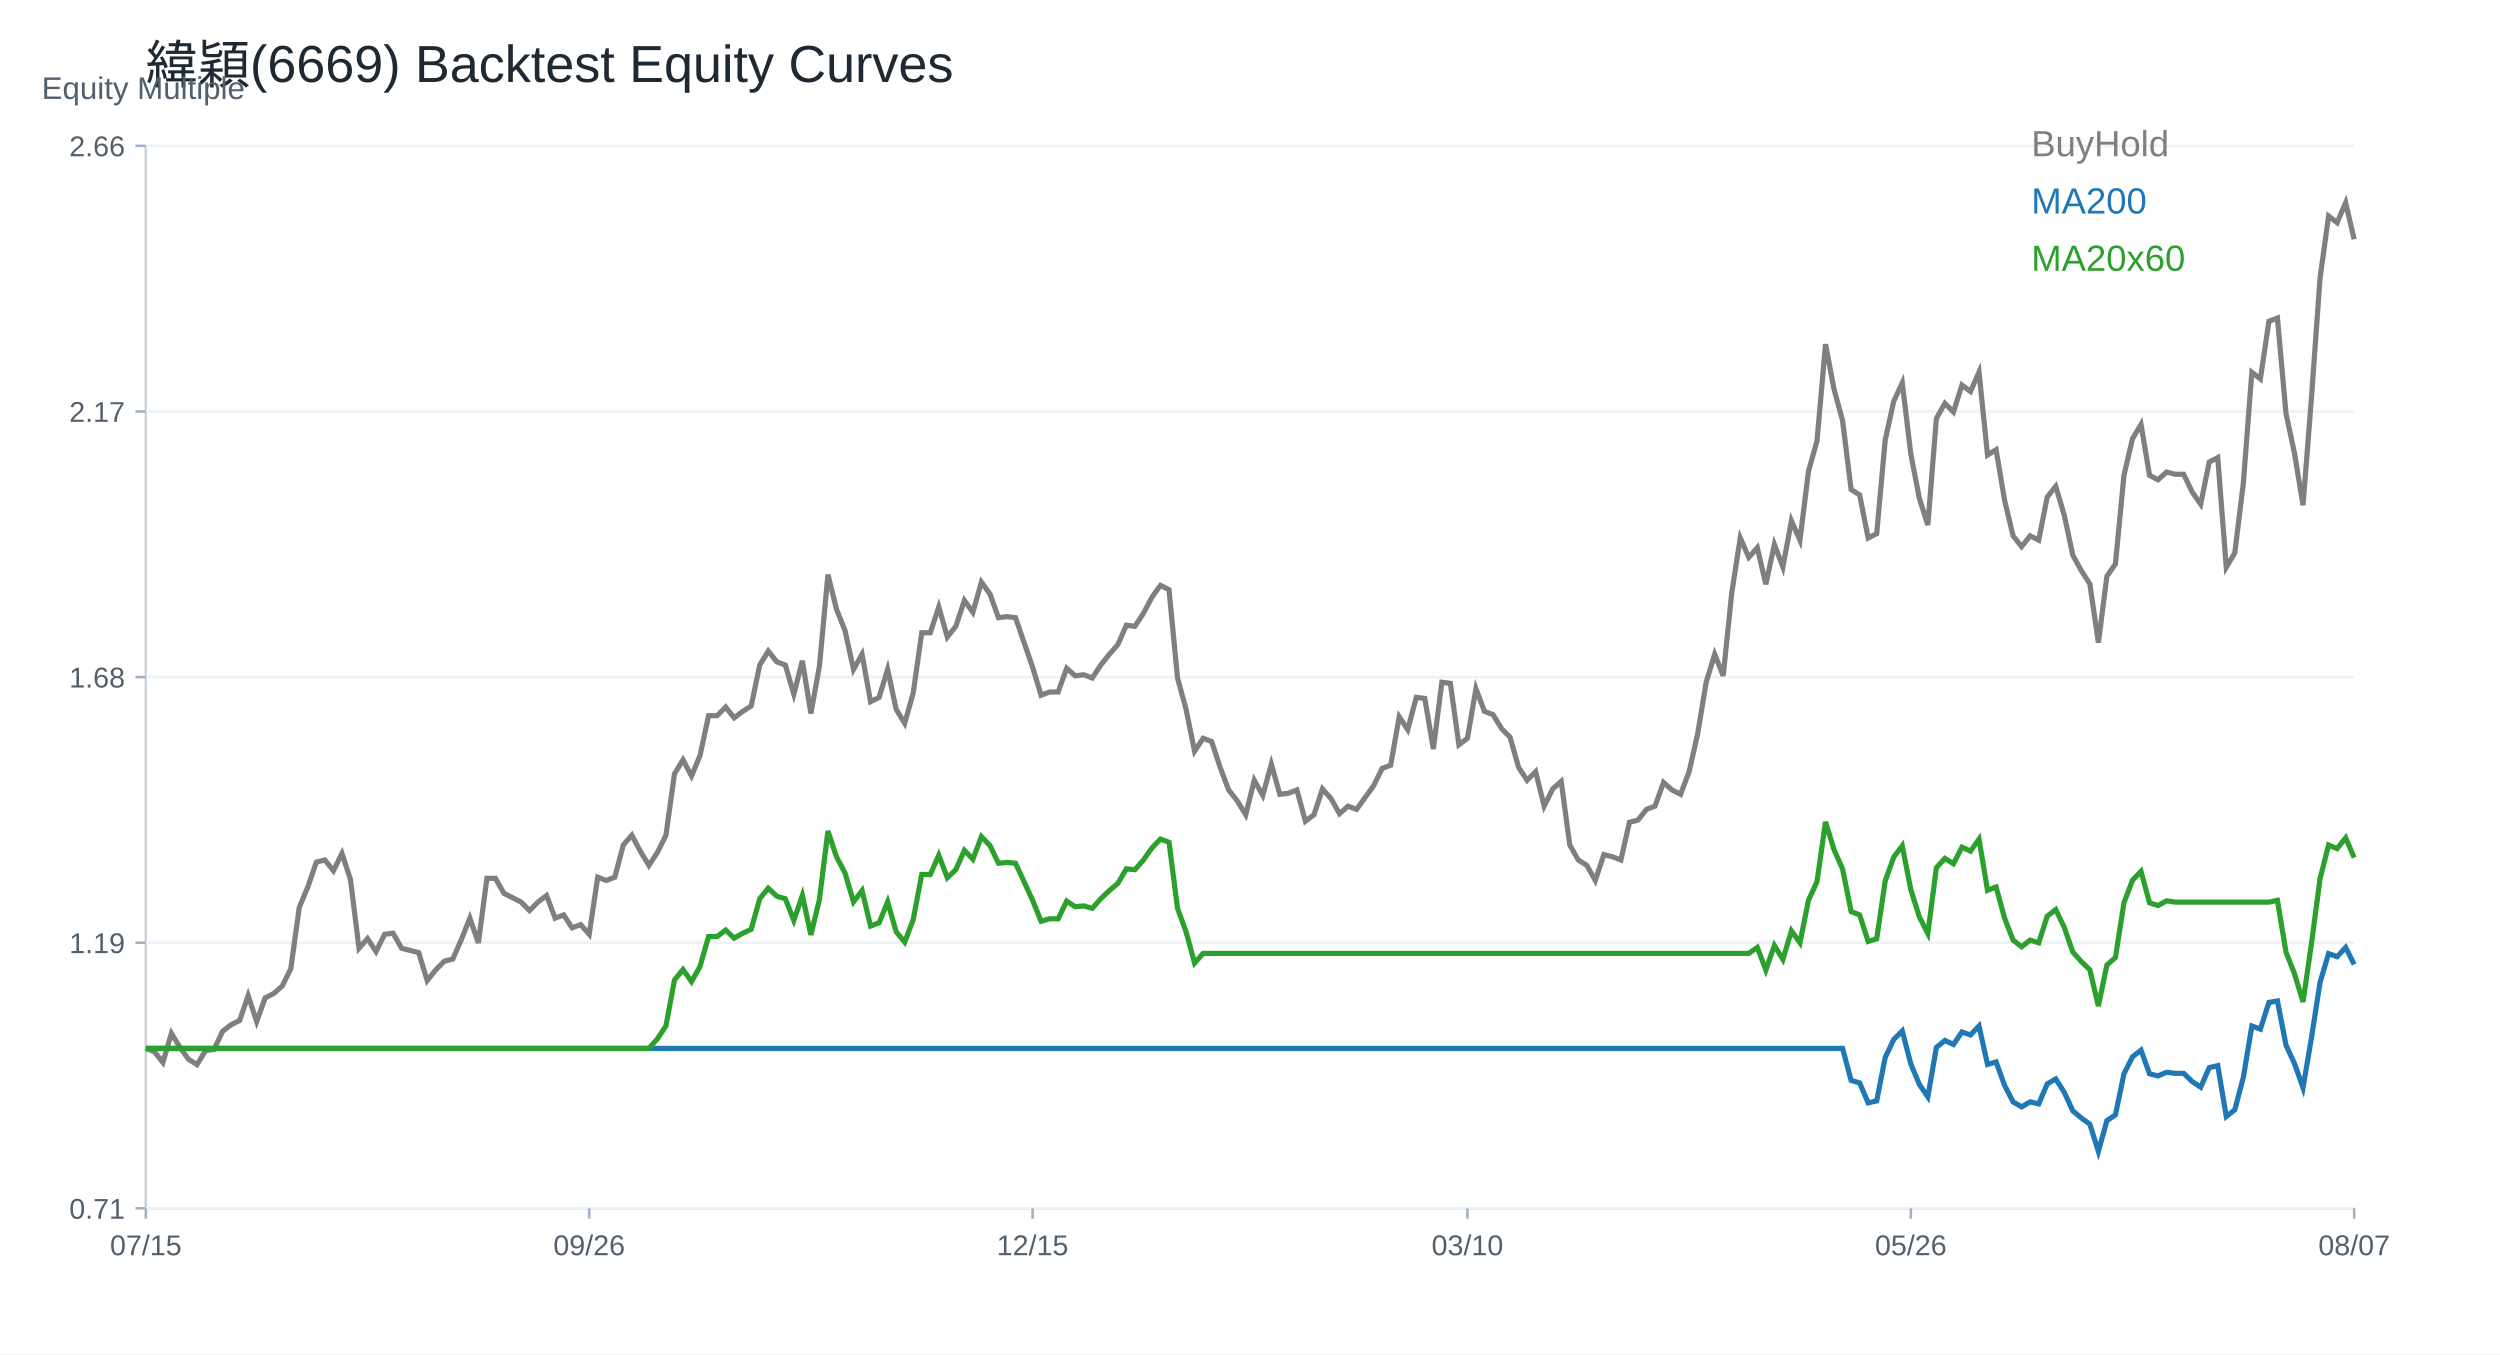
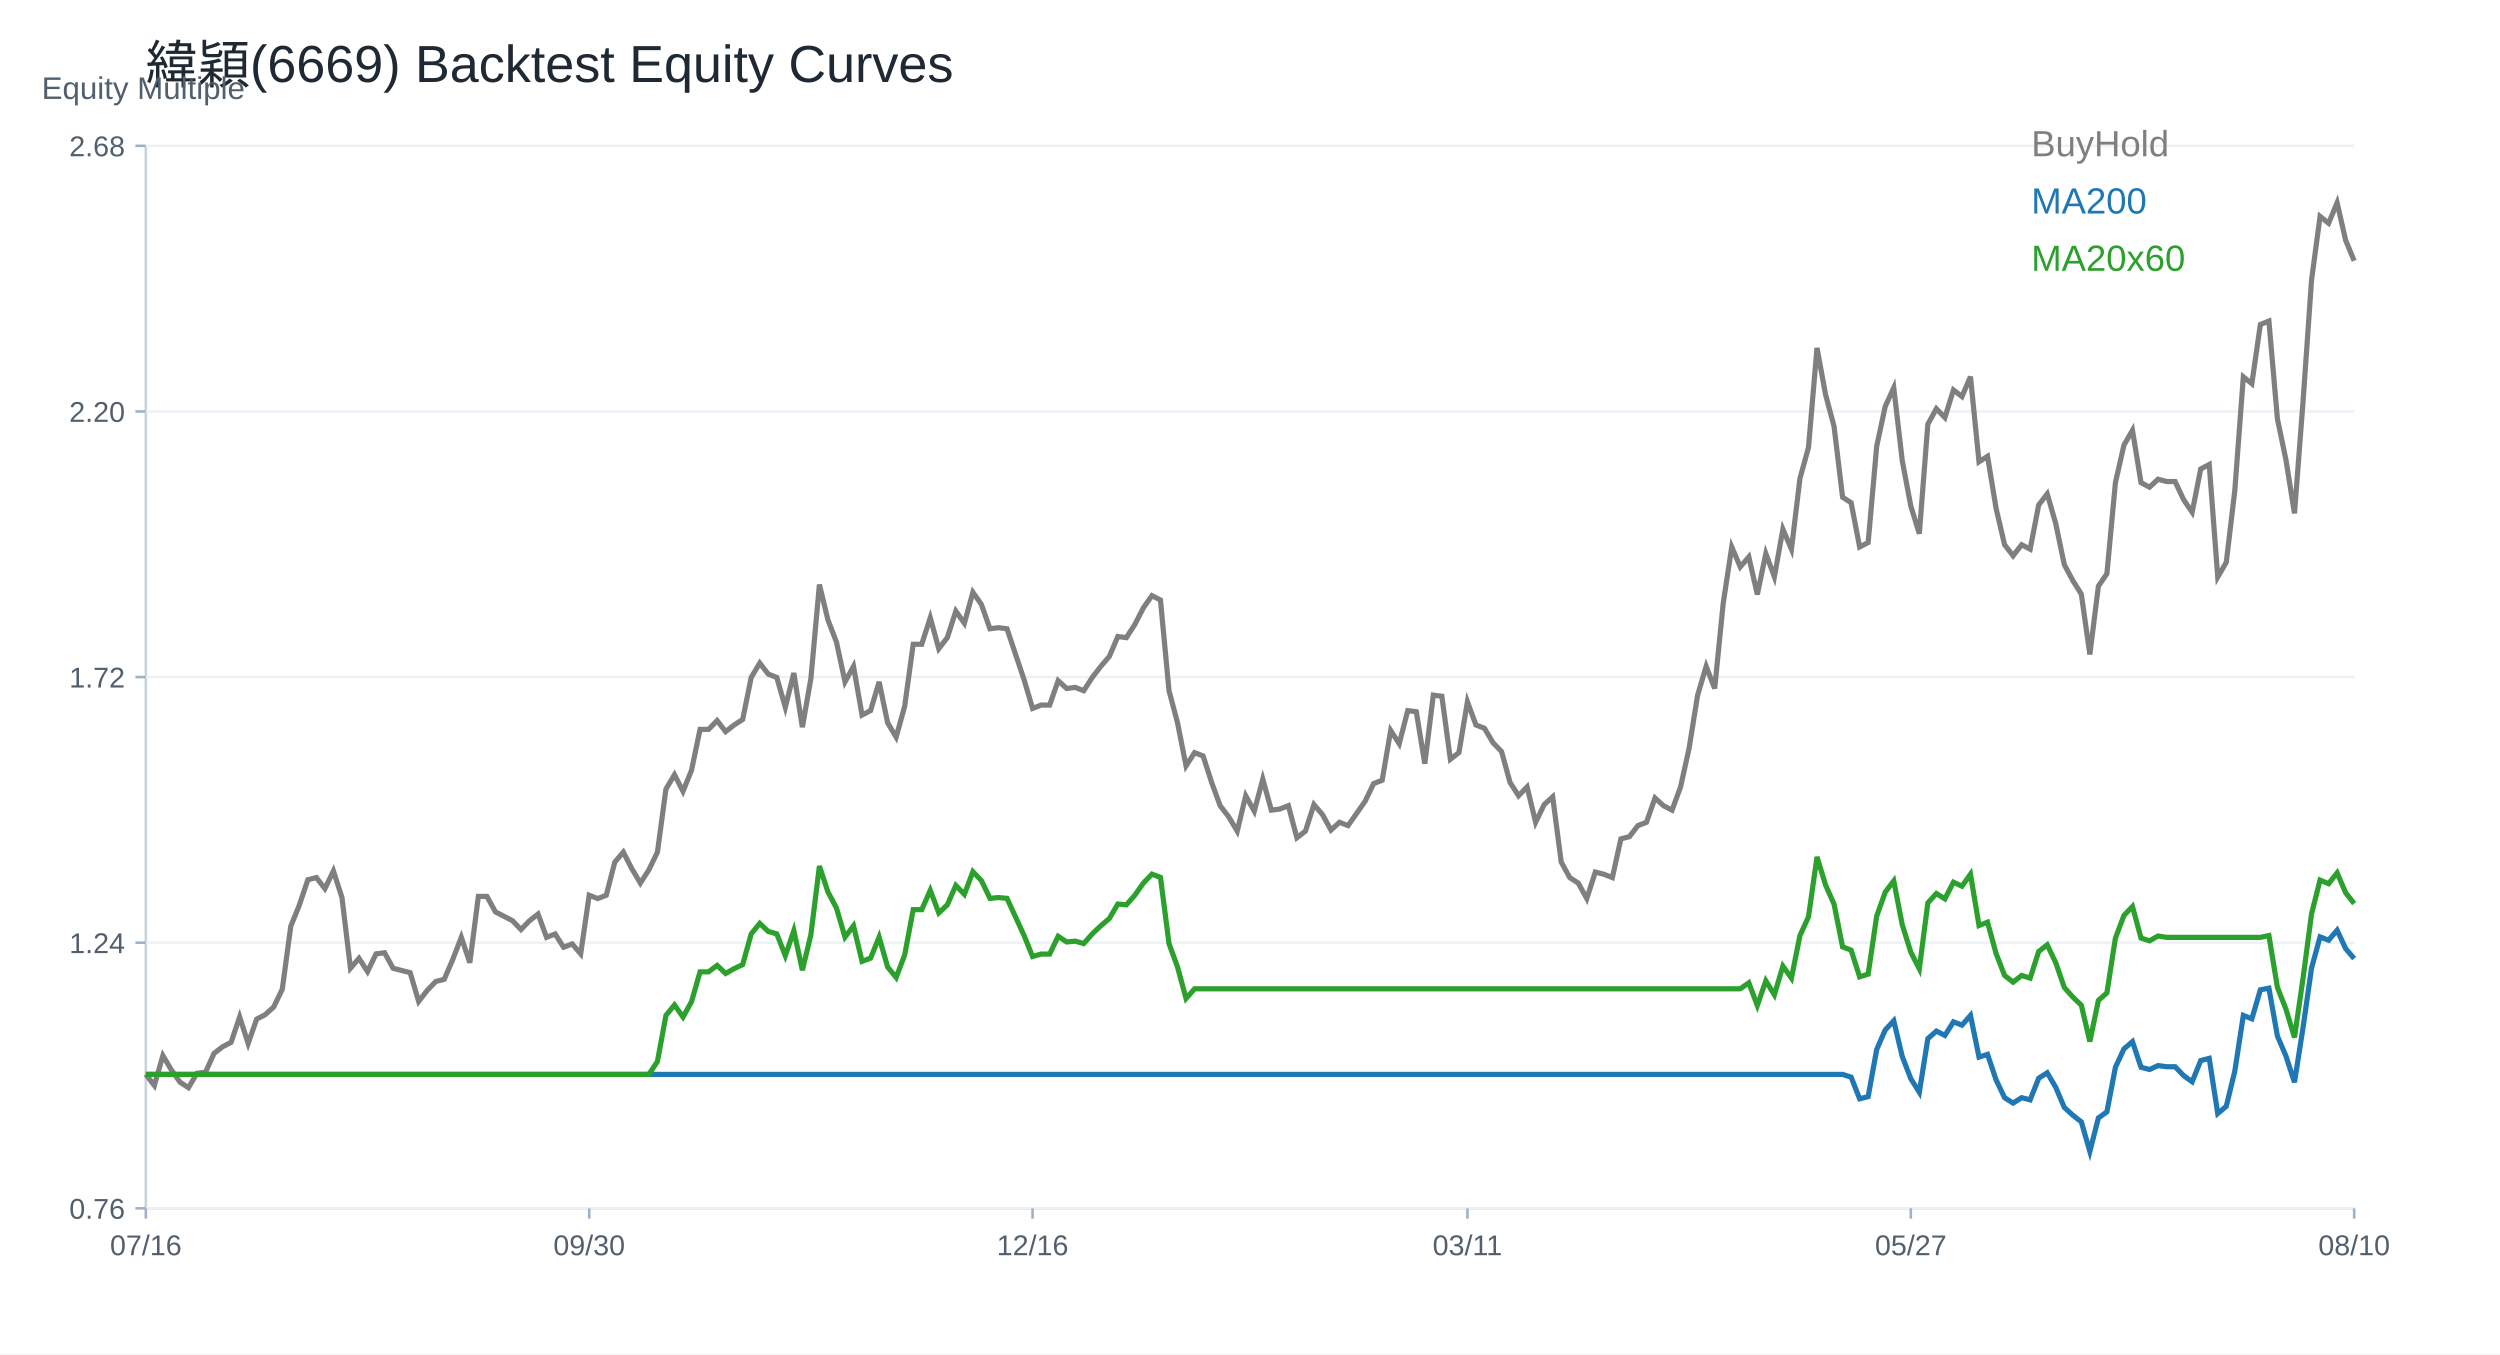
<svg xmlns="http://www.w3.org/2000/svg" width="960" height="520" viewBox="0 0 960 520">
  <rect width="100%" height="100%" fill="white" />
  <text x="56.00" y="32.00" font-size="20" font-family="Arial" fill="#1f2933" text-anchor="start">緯穎(6669) Backtest Equity Curves</text>
  <line x1="56" y1="464" x2="904" y2="464" stroke="#cbd2d9" />
  <line x1="56" y1="56" x2="56" y2="464" stroke="#cbd2d9" />
  <text x="16.00" y="38.00" font-size="12" font-family="Arial" fill="#52606d" text-anchor="start">Equity Multiple</text>
  <line x1="56" y1="464.00" x2="904" y2="464.00" stroke="#edf2f7" />
  <line x1="52" y1="464.00" x2="56" y2="464.00" stroke="#9fb3c8" />
-   <text x="48.00" y="468.00" font-size="11" font-family="Arial" fill="#52606d" text-anchor="end">0.71</text>
+   <text x="48.00" y="468.00" font-size="11" font-family="Arial" fill="#52606d" text-anchor="end">0.76</text>
  <line x1="56" y1="362.00" x2="904" y2="362.00" stroke="#edf2f7" />
  <line x1="52" y1="362.00" x2="56" y2="362.00" stroke="#9fb3c8" />
-   <text x="48.00" y="366.00" font-size="11" font-family="Arial" fill="#52606d" text-anchor="end">1.19</text>
+   <text x="48.00" y="366.00" font-size="11" font-family="Arial" fill="#52606d" text-anchor="end">1.24</text>
  <line x1="56" y1="260.00" x2="904" y2="260.00" stroke="#edf2f7" />
  <line x1="52" y1="260.00" x2="56" y2="260.00" stroke="#9fb3c8" />
-   <text x="48.00" y="264.00" font-size="11" font-family="Arial" fill="#52606d" text-anchor="end">1.68</text>
+   <text x="48.00" y="264.00" font-size="11" font-family="Arial" fill="#52606d" text-anchor="end">1.72</text>
  <line x1="56" y1="158.00" x2="904" y2="158.00" stroke="#edf2f7" />
  <line x1="52" y1="158.00" x2="56" y2="158.00" stroke="#9fb3c8" />
-   <text x="48.00" y="162.00" font-size="11" font-family="Arial" fill="#52606d" text-anchor="end">2.17</text>
+   <text x="48.00" y="162.00" font-size="11" font-family="Arial" fill="#52606d" text-anchor="end">2.20</text>
  <line x1="56" y1="56.00" x2="904" y2="56.00" stroke="#edf2f7" />
  <line x1="52" y1="56.00" x2="56" y2="56.00" stroke="#9fb3c8" />
-   <text x="48.00" y="60.00" font-size="11" font-family="Arial" fill="#52606d" text-anchor="end">2.66</text>
+   <text x="48.00" y="60.00" font-size="11" font-family="Arial" fill="#52606d" text-anchor="end">2.68</text>
  <line x1="56.00" y1="464" x2="56.00" y2="468" stroke="#9fb3c8" />
-   <text x="56.00" y="482.00" font-size="11" font-family="Arial" fill="#52606d" text-anchor="middle">07/15</text>
+   <text x="56.00" y="482.00" font-size="11" font-family="Arial" fill="#52606d" text-anchor="middle">07/16</text>
  <line x1="226.25" y1="464" x2="226.25" y2="468" stroke="#9fb3c8" />
-   <text x="226.25" y="482.00" font-size="11" font-family="Arial" fill="#52606d" text-anchor="middle">09/26</text>
+   <text x="226.25" y="482.00" font-size="11" font-family="Arial" fill="#52606d" text-anchor="middle">09/30</text>
  <line x1="396.51" y1="464" x2="396.51" y2="468" stroke="#9fb3c8" />
-   <text x="396.51" y="482.00" font-size="11" font-family="Arial" fill="#52606d" text-anchor="middle">12/15</text>
+   <text x="396.51" y="482.00" font-size="11" font-family="Arial" fill="#52606d" text-anchor="middle">12/16</text>
  <line x1="563.49" y1="464" x2="563.49" y2="468" stroke="#9fb3c8" />
-   <text x="563.49" y="482.00" font-size="11" font-family="Arial" fill="#52606d" text-anchor="middle">03/10</text>
+   <text x="563.49" y="482.00" font-size="11" font-family="Arial" fill="#52606d" text-anchor="middle">03/11</text>
  <line x1="733.75" y1="464" x2="733.75" y2="468" stroke="#9fb3c8" />
-   <text x="733.75" y="482.00" font-size="11" font-family="Arial" fill="#52606d" text-anchor="middle">05/26</text>
+   <text x="733.75" y="482.00" font-size="11" font-family="Arial" fill="#52606d" text-anchor="middle">05/27</text>
  <line x1="904.00" y1="464" x2="904.00" y2="468" stroke="#9fb3c8" />
-   <text x="904.00" y="482.00" font-size="11" font-family="Arial" fill="#52606d" text-anchor="middle">08/07</text>
-   <polyline fill="none" stroke="#7f7f7f" stroke-width="2" points="56.00,402.60 59.27,403.84 62.55,407.98 65.82,396.81 69.10,402.19 72.37,406.74 75.64,408.81 78.92,403.43 82.19,403.02 85.47,395.99 88.74,393.51 92.02,391.85 95.29,382.34 98.56,392.27 101.84,383.17 105.11,381.51 108.39,378.62 111.66,372.00 114.93,348.43 118.21,340.57 121.48,331.06 124.76,330.23 128.03,334.37 131.31,327.75 134.58,337.68 137.85,364.14 141.13,360.42 144.40,365.39 147.68,358.77 150.95,358.36 154.22,364.14 157.50,364.97 160.77,365.80 164.05,376.55 167.32,372.42 170.59,369.11 173.87,368.28 177.14,360.84 180.42,352.57 183.69,362.08 186.97,337.27 190.24,337.27 193.51,343.05 196.79,344.71 200.06,346.36 203.34,349.67 206.61,346.36 209.88,343.88 213.16,352.57 216.43,351.33 219.71,356.29 222.98,355.05 226.25,358.77 229.53,336.85 232.80,338.09 236.08,336.85 239.35,324.45 242.63,320.72 245.90,326.93 249.17,332.30 252.45,327.34 255.72,320.72 259.00,297.15 262.27,291.78 265.54,297.98 268.82,290.12 272.09,274.82 275.37,274.82 278.64,271.51 281.92,275.65 285.19,273.17 288.46,271.10 291.74,255.38 295.01,250.01 298.29,254.14 301.56,255.38 304.83,266.55 308.11,253.73 311.38,273.99 314.66,255.80 317.93,220.65 321.20,233.88 324.48,242.15 327.75,257.04 331.03,251.25 334.30,269.44 337.58,267.79 340.85,257.04 344.12,272.34 347.40,277.72 350.67,266.14 353.95,242.98 357.22,242.98 360.49,233.05 363.77,244.63 367.04,240.50 370.32,230.57 373.59,235.12 376.86,223.54 380.14,228.09 383.41,237.19 386.69,236.78 389.96,237.19 393.24,246.70 396.51,256.21 399.78,266.96 403.06,265.72 406.33,265.72 409.61,256.63 412.88,259.52 416.15,259.11 419.43,260.35 422.70,255.38 425.98,251.25 429.25,247.53 432.53,240.08 435.80,240.50 439.07,235.53 442.35,229.33 445.62,224.78 448.90,226.44 452.17,260.35 455.44,272.34 458.72,288.47 461.99,283.51 465.27,284.75 468.54,294.67 471.81,303.35 475.09,307.49 478.36,312.87 481.64,299.63 484.91,305.42 488.19,293.43 491.46,305.01 494.73,304.60 498.01,303.35 501.28,315.35 504.56,312.87 507.83,302.94 511.10,306.66 514.38,312.45 517.65,309.56 520.93,310.80 524.20,306.25 527.47,301.70 530.75,295.08 534.02,293.84 537.30,275.23 540.57,280.20 543.85,267.79 547.12,268.20 550.39,287.64 553.67,262.00 556.94,262.41 560.22,285.99 563.49,283.51 566.76,264.48 570.04,273.17 573.31,274.41 576.59,279.78 579.86,283.09 583.14,294.67 586.41,299.63 589.68,296.32 592.96,309.56 596.23,302.94 599.51,300.05 602.78,324.45 606.05,330.23 609.33,332.30 612.60,338.09 615.88,328.17 619.15,328.99 622.42,330.23 625.70,315.76 628.97,314.93 632.25,310.80 635.52,309.56 638.80,300.46 642.07,303.35 645.34,305.01 648.62,296.32 651.89,281.85 655.17,262.00 658.44,251.25 661.71,259.52 664.99,227.68 668.26,206.59 671.54,214.03 674.81,210.31 678.08,224.37 681.36,209.07 684.63,217.75 687.91,199.97 691.18,207.41 694.46,180.95 697.73,169.37 701.00,132.15 704.28,149.52 707.55,161.51 710.83,187.98 714.10,190.05 717.37,206.59 720.65,204.93 723.92,168.96 727.20,154.07 730.47,147.04 733.75,174.33 737.02,191.29 740.29,201.62 743.57,160.68 746.84,154.89 750.12,158.20 753.39,147.86 756.66,150.35 759.94,142.90 763.21,174.74 766.49,172.68 769.76,192.11 773.03,205.76 776.31,209.90 779.58,205.76 782.86,207.41 786.13,190.87 789.41,186.74 792.68,197.85 795.95,213.17 799.23,219.13 802.50,224.23 805.78,246.79 809.05,221.26 812.32,216.57 815.60,182.53 818.87,168.49 822.15,162.96 825.42,182.53 828.69,184.24 831.97,181.26 835.24,182.11 838.52,182.11 841.79,188.92 845.07,193.60 848.34,177.43 851.61,175.73 854.89,217.85 858.16,212.32 861.44,185.51 864.71,142.96 867.98,145.51 871.26,123.39 874.53,122.11 877.81,158.70 881.08,174.02 884.36,194.02 887.63,152.32 890.90,106.79 894.18,82.96 897.45,85.52 900.73,77.86 904.00,91.90" />
+   <text x="904.00" y="482.00" font-size="11" font-family="Arial" fill="#52606d" text-anchor="middle">08/10</text>
+   <polyline fill="none" stroke="#7f7f7f" stroke-width="2" points="56.00,412.57 59.27,416.82 62.55,405.35 65.82,410.87 69.10,415.54 72.37,417.67 75.64,412.15 78.92,411.72 82.19,404.50 85.47,401.96 88.74,400.26 92.02,390.49 95.29,400.68 98.56,391.34 101.84,389.64 105.11,386.67 108.39,379.88 111.66,355.67 114.93,347.61 118.21,337.84 121.48,336.99 124.76,341.24 128.03,334.44 131.31,344.63 134.58,371.81 137.85,367.99 141.13,373.08 144.40,366.29 147.68,365.86 150.95,371.81 154.22,372.66 157.50,373.51 160.77,384.55 164.05,380.30 167.32,376.90 170.59,376.05 173.87,368.41 177.14,359.92 180.42,369.69 183.69,344.21 186.97,344.21 190.24,350.15 193.51,351.85 196.79,353.55 200.06,356.95 203.34,353.55 206.61,351.00 209.88,359.92 213.16,358.65 216.43,363.74 219.71,362.47 222.98,366.29 226.25,343.78 229.53,345.06 232.80,343.78 236.08,331.05 239.35,327.22 242.63,333.59 245.90,339.11 249.17,334.02 252.45,327.22 255.72,303.02 259.00,297.50 262.27,303.87 265.54,295.80 268.82,280.09 272.09,280.09 275.37,276.70 278.64,280.94 281.92,278.39 285.19,276.27 288.46,260.14 291.74,254.62 295.01,258.86 298.29,260.14 301.56,271.60 304.83,258.44 308.11,279.24 311.38,260.56 314.66,224.47 317.93,238.06 321.20,246.55 324.48,261.84 327.75,255.89 331.03,274.57 334.30,272.88 337.58,261.84 340.85,277.55 344.12,283.07 347.40,271.18 350.67,247.40 353.95,247.40 357.22,237.21 360.49,249.10 363.77,244.85 367.04,234.66 370.32,239.33 373.59,227.44 376.86,232.11 380.14,241.45 383.41,241.03 386.69,241.45 389.96,251.22 393.24,260.99 396.51,272.03 399.78,270.75 403.06,270.75 406.33,261.41 409.61,264.38 412.88,263.96 416.15,265.23 419.43,260.14 422.70,255.89 425.98,252.07 429.25,244.43 432.53,244.85 435.80,239.76 439.07,233.39 442.35,228.72 445.62,230.41 448.90,265.23 452.17,277.55 455.44,294.11 458.72,289.01 461.99,290.28 465.27,300.47 468.54,309.39 471.81,313.64 475.09,319.16 478.36,305.57 481.64,311.51 484.91,299.20 488.19,311.09 491.46,310.67 494.73,309.39 498.01,321.70 501.28,319.16 504.56,308.97 507.83,312.79 511.10,318.73 514.38,315.76 517.65,317.03 520.93,312.36 524.20,307.69 527.47,300.90 530.75,299.63 534.02,280.52 537.30,285.61 540.57,272.88 543.85,273.30 547.12,293.26 550.39,266.93 553.67,267.36 556.94,291.56 560.22,289.01 563.49,269.48 566.76,278.39 570.04,279.67 573.31,285.19 576.59,288.59 579.86,300.47 583.14,305.57 586.41,302.17 589.68,315.76 592.96,308.97 596.23,305.99 599.51,331.05 602.78,336.99 606.05,339.11 609.33,345.06 612.60,334.87 615.88,335.72 619.15,336.99 622.42,322.13 625.70,321.28 628.97,317.03 632.25,315.76 635.52,306.42 638.80,309.39 642.07,311.09 645.34,302.17 648.62,287.31 651.89,266.93 655.17,255.89 658.44,264.38 661.71,231.69 664.99,210.03 668.26,217.68 671.54,213.85 674.81,228.29 678.08,212.58 681.36,221.50 684.63,203.24 687.91,210.88 691.18,183.71 694.46,171.82 697.73,133.60 701.00,151.44 704.28,163.75 707.55,190.93 710.83,193.05 714.10,210.03 717.37,208.33 720.65,171.39 723.92,156.11 727.20,148.89 730.47,176.91 733.75,194.32 737.02,204.94 740.29,162.90 743.57,156.96 746.84,160.35 750.12,149.74 753.39,152.29 756.66,144.64 759.94,177.34 763.21,175.22 766.49,195.17 769.76,209.18 773.03,213.43 776.31,209.18 779.58,210.88 782.86,193.90 786.13,189.65 789.41,201.06 792.68,216.79 795.95,222.91 799.23,228.15 802.50,251.31 805.78,225.09 809.05,220.29 812.32,185.34 815.60,170.92 818.87,165.24 822.15,185.34 825.42,187.08 828.69,184.03 831.97,184.90 835.24,184.90 838.52,191.89 841.79,196.70 845.07,180.09 848.34,178.35 851.61,221.60 854.89,215.92 858.16,188.39 861.44,144.70 864.71,147.33 867.98,124.61 871.26,123.30 874.53,160.87 877.81,176.60 881.08,197.13 884.36,154.32 887.63,107.57 890.90,83.10 894.18,85.72 897.45,77.86 900.73,92.28 904.00,100.14" />
  <text x="780.00" y="60.00" font-size="14" font-family="Arial" fill="#7f7f7f" text-anchor="start">BuyHold</text>
-   <polyline fill="none" stroke="#1f77b4" stroke-width="2" points="56.00,402.60 59.27,402.60 62.55,402.60 65.82,402.60 69.10,402.60 72.37,402.60 75.64,402.60 78.92,402.60 82.19,402.60 85.47,402.60 88.74,402.60 92.02,402.60 95.29,402.60 98.56,402.60 101.84,402.60 105.11,402.60 108.39,402.60 111.66,402.60 114.93,402.60 118.21,402.60 121.48,402.60 124.76,402.60 128.03,402.60 131.31,402.60 134.58,402.60 137.85,402.60 141.13,402.60 144.40,402.60 147.68,402.60 150.95,402.60 154.22,402.60 157.50,402.60 160.77,402.60 164.05,402.60 167.32,402.60 170.59,402.60 173.87,402.60 177.14,402.60 180.42,402.60 183.69,402.60 186.97,402.60 190.24,402.60 193.51,402.60 196.79,402.60 200.06,402.60 203.34,402.60 206.61,402.60 209.88,402.60 213.16,402.60 216.43,402.60 219.71,402.60 222.98,402.60 226.25,402.60 229.53,402.60 232.80,402.60 236.08,402.60 239.35,402.60 242.63,402.60 245.90,402.60 249.17,402.60 252.45,402.60 255.72,402.60 259.00,402.60 262.27,402.60 265.54,402.60 268.82,402.60 272.09,402.60 275.37,402.60 278.64,402.60 281.92,402.60 285.19,402.60 288.46,402.60 291.74,402.60 295.01,402.60 298.29,402.60 301.56,402.60 304.83,402.60 308.11,402.60 311.38,402.60 314.66,402.60 317.93,402.60 321.20,402.60 324.48,402.60 327.75,402.60 331.03,402.60 334.30,402.60 337.58,402.60 340.85,402.60 344.12,402.60 347.40,402.60 350.67,402.60 353.95,402.60 357.22,402.60 360.49,402.60 363.77,402.60 367.04,402.60 370.32,402.60 373.59,402.60 376.86,402.60 380.14,402.60 383.41,402.60 386.69,402.60 389.96,402.60 393.24,402.60 396.51,402.60 399.78,402.60 403.06,402.60 406.33,402.60 409.61,402.60 412.88,402.60 416.15,402.60 419.43,402.60 422.70,402.60 425.98,402.60 429.25,402.60 432.53,402.60 435.80,402.60 439.07,402.60 442.35,402.60 445.62,402.60 448.90,402.60 452.17,402.60 455.44,402.60 458.72,402.60 461.99,402.60 465.27,402.60 468.54,402.60 471.81,402.60 475.09,402.60 478.36,402.60 481.64,402.60 484.91,402.60 488.19,402.60 491.46,402.60 494.73,402.60 498.01,402.60 501.28,402.60 504.56,402.60 507.83,402.60 511.10,402.60 514.38,402.60 517.65,402.60 520.93,402.60 524.20,402.60 527.47,402.60 530.75,402.60 534.02,402.60 537.30,402.60 540.57,402.60 543.85,402.60 547.12,402.60 550.39,402.60 553.67,402.60 556.94,402.60 560.22,402.60 563.49,402.60 566.76,402.60 570.04,402.60 573.31,402.60 576.59,402.60 579.86,402.60 583.14,402.60 586.41,402.60 589.68,402.60 592.96,402.60 596.23,402.60 599.51,402.60 602.78,402.60 606.05,402.60 609.33,402.60 612.60,402.60 615.88,402.60 619.15,402.60 622.42,402.60 625.70,402.60 628.97,402.60 632.25,402.60 635.52,402.60 638.80,402.60 642.07,402.60 645.34,402.60 648.62,402.60 651.89,402.60 655.17,402.60 658.44,402.60 661.71,402.60 664.99,402.60 668.26,402.60 671.54,402.60 674.81,402.60 678.08,402.60 681.36,402.60 684.63,402.60 687.91,402.60 691.18,402.60 694.46,402.60 697.73,402.60 701.00,402.60 704.28,402.60 707.55,402.60 710.83,414.88 714.10,415.83 717.37,423.50 720.65,422.74 723.92,406.06 727.20,399.15 730.47,395.89 733.75,408.55 737.02,416.41 740.29,421.20 743.57,402.22 746.84,399.54 750.12,401.07 753.39,396.28 756.66,397.43 759.94,393.98 763.21,408.74 766.49,407.78 769.76,416.79 773.03,423.12 776.31,425.04 779.58,423.12 782.86,423.89 786.13,416.22 789.41,414.30 792.68,419.45 795.95,426.56 799.23,429.32 802.50,431.69 805.78,442.14 809.05,430.31 812.32,428.13 815.60,412.35 818.87,405.84 822.15,403.28 825.42,412.35 828.69,413.14 831.97,411.76 835.24,412.15 838.52,412.15 841.79,415.31 845.07,417.48 848.34,409.98 851.61,409.19 854.89,428.73 858.16,426.16 861.44,413.73 864.71,394.00 867.98,395.19 871.26,384.93 874.53,384.34 877.81,401.30 881.08,408.41 884.36,417.68 887.63,398.34 890.90,377.23 894.18,366.18 897.45,367.37 900.73,363.82 904.00,370.33" />
+   <polyline fill="none" stroke="#1f77b4" stroke-width="2" points="56.00,412.57 59.27,412.57 62.55,412.57 65.82,412.57 69.10,412.57 72.37,412.57 75.64,412.57 78.92,412.57 82.19,412.57 85.47,412.57 88.74,412.57 92.02,412.57 95.29,412.57 98.56,412.57 101.84,412.57 105.11,412.57 108.39,412.57 111.66,412.57 114.93,412.57 118.21,412.57 121.48,412.57 124.76,412.57 128.03,412.57 131.31,412.57 134.58,412.57 137.85,412.57 141.13,412.57 144.40,412.57 147.68,412.57 150.95,412.57 154.22,412.57 157.50,412.57 160.77,412.57 164.05,412.57 167.32,412.57 170.59,412.57 173.87,412.57 177.14,412.57 180.42,412.57 183.69,412.57 186.97,412.57 190.24,412.57 193.51,412.57 196.79,412.57 200.06,412.57 203.34,412.57 206.61,412.57 209.88,412.57 213.16,412.57 216.43,412.57 219.71,412.57 222.98,412.57 226.25,412.57 229.53,412.57 232.80,412.57 236.08,412.57 239.35,412.57 242.63,412.57 245.90,412.57 249.17,412.57 252.45,412.57 255.72,412.57 259.00,412.57 262.27,412.57 265.54,412.57 268.82,412.57 272.09,412.57 275.37,412.57 278.64,412.57 281.92,412.57 285.19,412.57 288.46,412.57 291.74,412.57 295.01,412.57 298.29,412.57 301.56,412.57 304.83,412.57 308.11,412.57 311.38,412.57 314.66,412.57 317.93,412.57 321.20,412.57 324.48,412.57 327.75,412.57 331.03,412.57 334.30,412.57 337.58,412.57 340.85,412.57 344.12,412.57 347.40,412.57 350.67,412.57 353.95,412.57 357.22,412.57 360.49,412.57 363.77,412.57 367.04,412.57 370.32,412.57 373.59,412.57 376.86,412.57 380.14,412.57 383.41,412.57 386.69,412.57 389.96,412.57 393.24,412.57 396.51,412.57 399.78,412.57 403.06,412.57 406.33,412.57 409.61,412.57 412.88,412.57 416.15,412.57 419.43,412.57 422.70,412.57 425.98,412.57 429.25,412.57 432.53,412.57 435.80,412.57 439.07,412.57 442.35,412.57 445.62,412.57 448.90,412.57 452.17,412.57 455.44,412.57 458.72,412.57 461.99,412.57 465.27,412.57 468.54,412.57 471.81,412.57 475.09,412.57 478.36,412.57 481.64,412.57 484.91,412.57 488.19,412.57 491.46,412.57 494.73,412.57 498.01,412.57 501.28,412.57 504.56,412.57 507.83,412.57 511.10,412.57 514.38,412.57 517.65,412.57 520.93,412.57 524.20,412.57 527.47,412.57 530.75,412.57 534.02,412.57 537.30,412.57 540.57,412.57 543.85,412.57 547.12,412.57 550.39,412.57 553.67,412.57 556.94,412.57 560.22,412.57 563.49,412.57 566.76,412.57 570.04,412.57 573.31,412.57 576.59,412.57 579.86,412.57 583.14,412.57 586.41,412.57 589.68,412.57 592.96,412.57 596.23,412.57 599.51,412.57 602.78,412.57 606.05,412.57 609.33,412.57 612.60,412.57 615.88,412.57 619.15,412.57 622.42,412.57 625.70,412.57 628.97,412.57 632.25,412.57 635.52,412.57 638.80,412.57 642.07,412.57 645.34,412.57 648.62,412.57 651.89,412.57 655.17,412.57 658.44,412.57 661.71,412.57 664.99,412.57 668.26,412.57 671.54,412.57 674.81,412.57 678.08,412.57 681.36,412.57 684.63,412.57 687.91,412.57 691.18,412.57 694.46,412.57 697.73,412.57 701.00,412.57 704.28,412.57 707.55,412.57 710.83,413.61 714.10,421.93 717.37,421.10 720.65,403.01 723.92,395.52 727.20,391.98 730.47,405.71 733.75,414.23 737.02,419.43 740.29,398.85 743.57,395.94 746.84,397.60 750.12,392.40 753.39,393.65 756.66,389.91 759.94,405.92 763.21,404.88 766.49,414.65 769.76,421.51 773.03,423.59 776.31,421.51 779.58,422.34 782.86,414.03 786.13,411.95 789.41,417.54 792.68,425.24 795.95,428.23 799.23,430.80 802.50,442.14 805.78,429.30 809.05,426.95 812.32,409.83 815.60,402.77 818.87,399.99 822.15,409.83 825.42,410.69 828.69,409.19 831.97,409.62 835.24,409.62 838.52,413.04 841.79,415.40 845.07,407.27 848.34,406.41 851.61,427.59 854.89,424.81 858.16,411.33 861.44,389.93 864.71,391.22 867.98,380.09 871.26,379.45 874.53,397.85 877.81,405.55 881.08,415.61 884.36,394.64 887.63,371.75 890.90,359.77 894.18,361.05 897.45,357.20 900.73,364.26 904.00,368.11" />
  <text x="780.00" y="82.00" font-size="14" font-family="Arial" fill="#1f77b4" text-anchor="start">MA200</text>
-   <polyline fill="none" stroke="#2ca02c" stroke-width="2" points="56.00,402.60 59.27,402.60 62.55,402.60 65.82,402.60 69.10,402.60 72.37,402.60 75.64,402.60 78.92,402.60 82.19,402.60 85.47,402.60 88.74,402.60 92.02,402.60 95.29,402.60 98.56,402.60 101.84,402.60 105.11,402.60 108.39,402.60 111.66,402.60 114.93,402.60 118.21,402.60 121.48,402.60 124.76,402.60 128.03,402.60 131.31,402.60 134.58,402.60 137.85,402.60 141.13,402.60 144.40,402.60 147.68,402.60 150.95,402.60 154.22,402.60 157.50,402.60 160.77,402.60 164.05,402.60 167.32,402.60 170.59,402.60 173.87,402.60 177.14,402.60 180.42,402.60 183.69,402.60 186.97,402.60 190.24,402.60 193.51,402.60 196.79,402.60 200.06,402.60 203.34,402.60 206.61,402.60 209.88,402.60 213.16,402.60 216.43,402.60 219.71,402.60 222.98,402.60 226.25,402.60 229.53,402.60 232.80,402.60 236.08,402.60 239.35,402.60 242.63,402.60 245.90,402.60 249.17,402.60 252.45,398.89 255.72,393.95 259.00,376.32 262.27,372.30 265.54,376.94 268.82,371.06 272.09,359.62 275.37,359.62 278.64,357.15 281.92,360.24 285.19,358.38 288.46,356.84 291.74,345.09 295.01,341.07 298.29,344.16 301.56,345.09 304.83,353.44 308.11,343.85 311.38,359.00 314.66,345.40 317.93,319.11 321.20,329.01 324.48,335.19 327.75,346.32 331.03,341.99 334.30,355.60 337.58,354.36 340.85,346.32 344.12,357.77 347.40,361.79 350.67,353.13 353.95,335.81 357.22,335.81 360.49,328.39 363.77,337.05 367.04,333.95 370.32,326.53 373.59,329.93 376.86,321.28 380.14,324.68 383.41,331.48 386.69,331.17 389.96,331.48 393.24,338.59 396.51,345.71 399.78,353.75 403.06,352.82 406.33,352.82 409.61,346.01 412.88,348.18 416.15,347.87 419.43,348.80 422.70,345.09 425.98,341.99 429.25,339.21 432.53,333.65 435.80,333.95 439.07,330.24 442.35,325.60 445.62,322.20 448.90,323.44 452.17,348.80 455.44,357.77 458.72,369.83 461.99,366.11 465.27,366.11 468.54,366.11 471.81,366.11 475.09,366.11 478.36,366.11 481.64,366.11 484.91,366.11 488.19,366.11 491.46,366.11 494.73,366.11 498.01,366.11 501.28,366.11 504.56,366.11 507.83,366.11 511.10,366.11 514.38,366.11 517.65,366.11 520.93,366.11 524.20,366.11 527.47,366.11 530.75,366.11 534.02,366.11 537.30,366.11 540.57,366.11 543.85,366.11 547.12,366.11 550.39,366.11 553.67,366.11 556.94,366.11 560.22,366.11 563.49,366.11 566.76,366.11 570.04,366.11 573.31,366.11 576.59,366.11 579.86,366.11 583.14,366.11 586.41,366.11 589.68,366.11 592.96,366.11 596.23,366.11 599.51,366.11 602.78,366.11 606.05,366.11 609.33,366.11 612.60,366.11 615.88,366.11 619.15,366.11 622.42,366.11 625.70,366.11 628.97,366.11 632.25,366.11 635.52,366.11 638.80,366.11 642.07,366.11 645.34,366.11 648.62,366.11 651.89,366.11 655.17,366.11 658.44,366.11 661.71,366.11 664.99,366.11 668.26,366.11 671.54,366.11 674.81,363.82 678.08,372.49 681.36,363.05 684.63,368.41 687.91,357.44 691.18,362.03 694.46,345.71 697.73,338.56 701.00,315.60 704.28,326.32 707.55,333.71 710.83,350.04 714.10,351.32 717.37,361.52 720.65,360.50 723.92,338.31 727.20,329.12 730.47,324.79 733.75,341.62 737.02,352.08 740.29,358.46 743.57,333.20 746.84,329.63 750.12,331.67 753.39,325.30 756.66,326.83 759.94,322.23 763.21,341.88 766.49,340.60 769.76,352.59 773.03,361.01 776.31,363.56 779.58,361.01 782.86,362.03 786.13,351.83 789.41,349.28 792.68,356.13 795.95,365.58 799.23,369.26 802.50,372.41 805.78,386.32 809.05,370.57 812.32,367.68 815.60,346.68 818.87,338.02 822.15,334.61 825.42,346.68 828.69,347.73 831.97,345.90 835.24,346.42 838.52,346.42 841.79,346.42 845.07,346.42 848.34,346.42 851.61,346.42 854.89,346.42 858.16,346.42 861.44,346.42 864.71,346.42 867.98,346.42 871.26,346.42 874.53,345.73 877.81,365.59 881.08,373.90 884.36,384.75 887.63,362.12 890.90,337.42 894.18,324.49 897.45,325.87 900.73,321.72 904.00,329.33" />
+   <polyline fill="none" stroke="#2ca02c" stroke-width="2" points="56.00,412.57 59.27,412.57 62.55,412.57 65.82,412.57 69.10,412.57 72.37,412.57 75.64,412.57 78.92,412.57 82.19,412.57 85.47,412.57 88.74,412.57 92.02,412.57 95.29,412.57 98.56,412.57 101.84,412.57 105.11,412.57 108.39,412.57 111.66,412.57 114.93,412.57 118.21,412.57 121.48,412.57 124.76,412.57 128.03,412.57 131.31,412.57 134.58,412.57 137.85,412.57 141.13,412.57 144.40,412.57 147.68,412.57 150.95,412.57 154.22,412.57 157.50,412.57 160.77,412.57 164.05,412.57 167.32,412.57 170.59,412.57 173.87,412.57 177.14,412.57 180.42,412.57 183.69,412.57 186.97,412.57 190.24,412.57 193.51,412.57 196.79,412.57 200.06,412.57 203.34,412.57 206.61,412.57 209.88,412.57 213.16,412.57 216.43,412.57 219.71,412.57 222.98,412.57 226.25,412.57 229.53,412.57 232.80,412.57 236.08,412.57 239.35,412.57 242.63,412.57 245.90,412.57 249.17,412.57 252.45,407.61 255.72,389.93 259.00,385.90 262.27,390.55 265.54,384.66 268.82,373.19 272.09,373.19 275.37,370.71 278.64,373.81 281.92,371.95 285.19,370.40 288.46,358.61 291.74,354.58 295.01,357.68 298.29,358.61 301.56,366.99 304.83,357.37 308.11,372.57 311.38,358.92 314.66,332.57 317.93,342.49 321.20,348.69 324.48,359.85 327.75,355.51 331.03,369.16 334.30,367.92 337.58,359.85 340.85,371.33 344.12,375.36 347.40,366.68 350.67,349.31 353.95,349.31 357.22,341.87 360.49,350.55 363.77,347.45 367.04,340.01 370.32,343.42 373.59,334.74 376.86,338.15 380.14,344.97 383.41,344.66 386.69,344.97 389.96,352.10 393.24,359.23 396.51,367.30 399.78,366.37 403.06,366.37 406.33,359.54 409.61,361.71 412.88,361.40 416.15,362.33 419.43,358.61 422.70,355.51 425.98,352.72 429.25,347.14 432.53,347.45 435.80,343.73 439.07,339.08 442.35,335.67 445.62,336.91 448.90,362.33 452.17,371.33 455.44,383.42 458.72,379.70 461.99,379.70 465.27,379.70 468.54,379.70 471.81,379.70 475.09,379.70 478.36,379.70 481.64,379.70 484.91,379.70 488.19,379.70 491.46,379.70 494.73,379.70 498.01,379.70 501.28,379.70 504.56,379.70 507.83,379.70 511.10,379.70 514.38,379.70 517.65,379.70 520.93,379.70 524.20,379.70 527.47,379.70 530.75,379.70 534.02,379.70 537.30,379.70 540.57,379.70 543.85,379.70 547.12,379.70 550.39,379.70 553.67,379.70 556.94,379.70 560.22,379.70 563.49,379.70 566.76,379.70 570.04,379.70 573.31,379.70 576.59,379.70 579.86,379.70 583.14,379.70 586.41,379.70 589.68,379.70 592.96,379.70 596.23,379.70 599.51,379.70 602.78,379.70 606.05,379.70 609.33,379.70 612.60,379.70 615.88,379.70 619.15,379.70 622.42,379.70 625.70,379.70 628.97,379.70 632.25,379.70 635.52,379.70 638.80,379.70 642.07,379.70 645.34,379.70 648.62,379.70 651.89,379.70 655.17,379.70 658.44,379.70 661.71,379.70 664.99,379.70 668.26,379.70 671.54,377.40 674.81,386.10 678.08,376.63 681.36,382.00 684.63,371.00 687.91,375.61 691.18,359.23 694.46,352.07 697.73,329.05 701.00,339.79 704.28,347.21 707.55,363.58 710.83,364.86 714.10,375.10 717.37,374.07 720.65,351.81 723.92,342.60 727.20,338.26 730.47,355.14 733.75,365.63 737.02,372.03 740.29,346.70 743.57,343.12 746.84,345.16 750.12,338.77 753.39,340.30 756.66,335.70 759.94,355.40 763.21,354.12 766.49,366.14 769.76,374.58 773.03,377.14 776.31,374.58 779.58,375.61 782.86,365.37 786.13,362.82 789.41,369.69 792.68,379.17 795.95,382.85 799.23,386.01 802.50,399.96 805.78,384.17 809.05,381.27 812.32,360.22 815.60,351.53 818.87,348.11 822.15,360.22 825.42,361.27 828.69,359.43 831.97,359.95 835.24,359.95 838.52,359.95 841.79,359.95 845.07,359.95 848.34,359.95 851.61,359.95 854.89,359.95 858.16,359.95 861.44,359.95 864.71,359.95 867.98,359.95 871.26,359.26 874.53,379.17 877.81,387.51 881.08,398.39 884.36,375.70 887.63,350.92 890.90,337.96 894.18,339.34 897.45,335.18 900.73,342.82 904.00,346.99" />
  <text x="780.00" y="104.00" font-size="14" font-family="Arial" fill="#2ca02c" text-anchor="start">MA20x60</text>
</svg>
